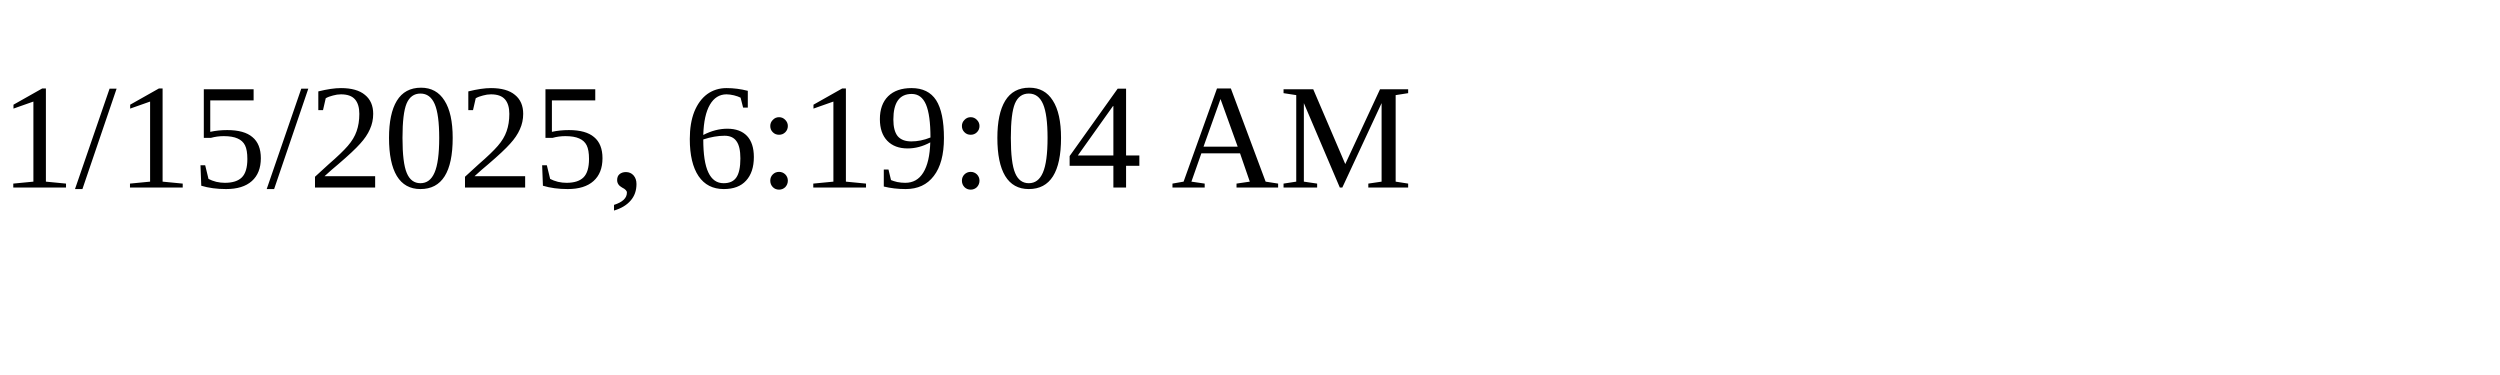
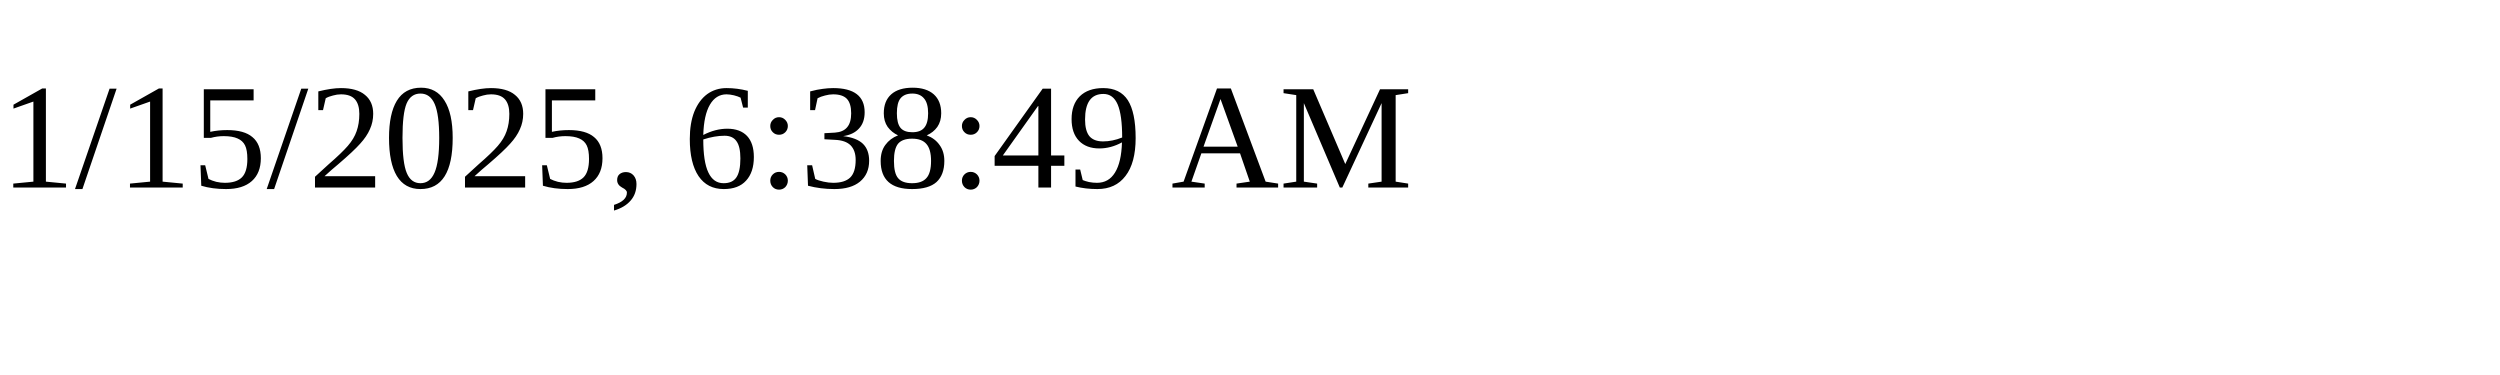
<svg xmlns="http://www.w3.org/2000/svg" height="30" width="200">
-   <text x="0" y="15">1/15/2025, 6:19:04 AM</text>
+   <text x="0" y="15">1/15/2025, 6:38:49 AM</text>
</svg>
